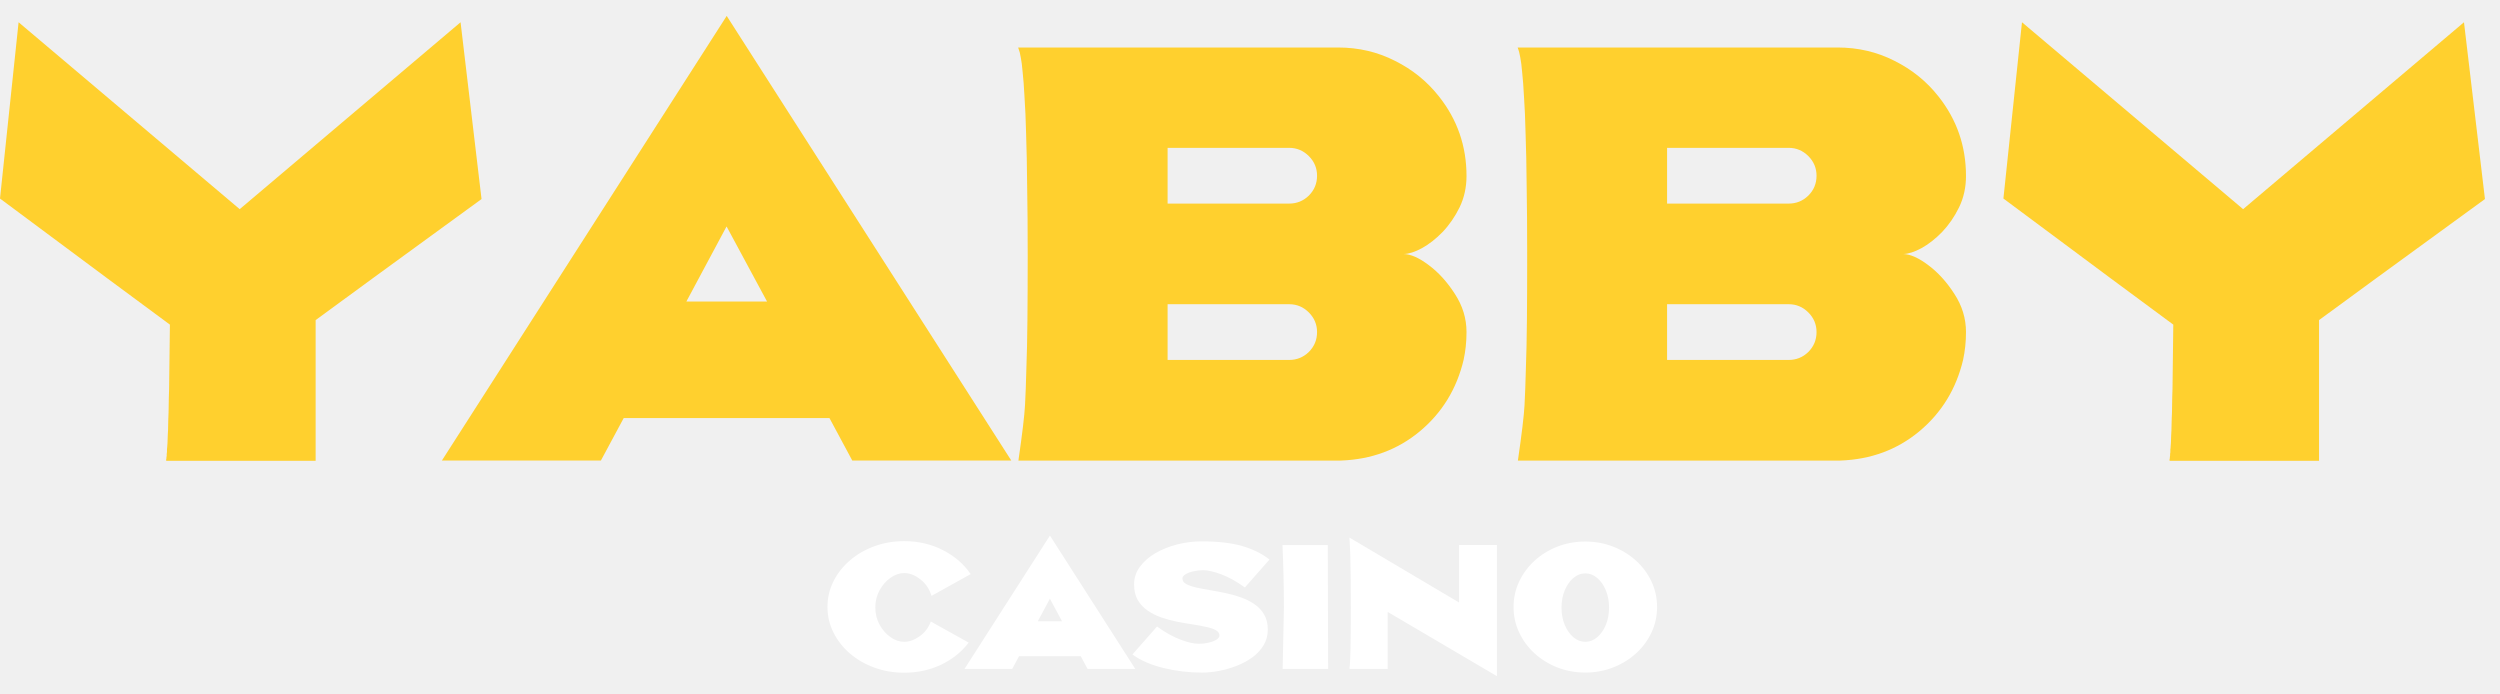
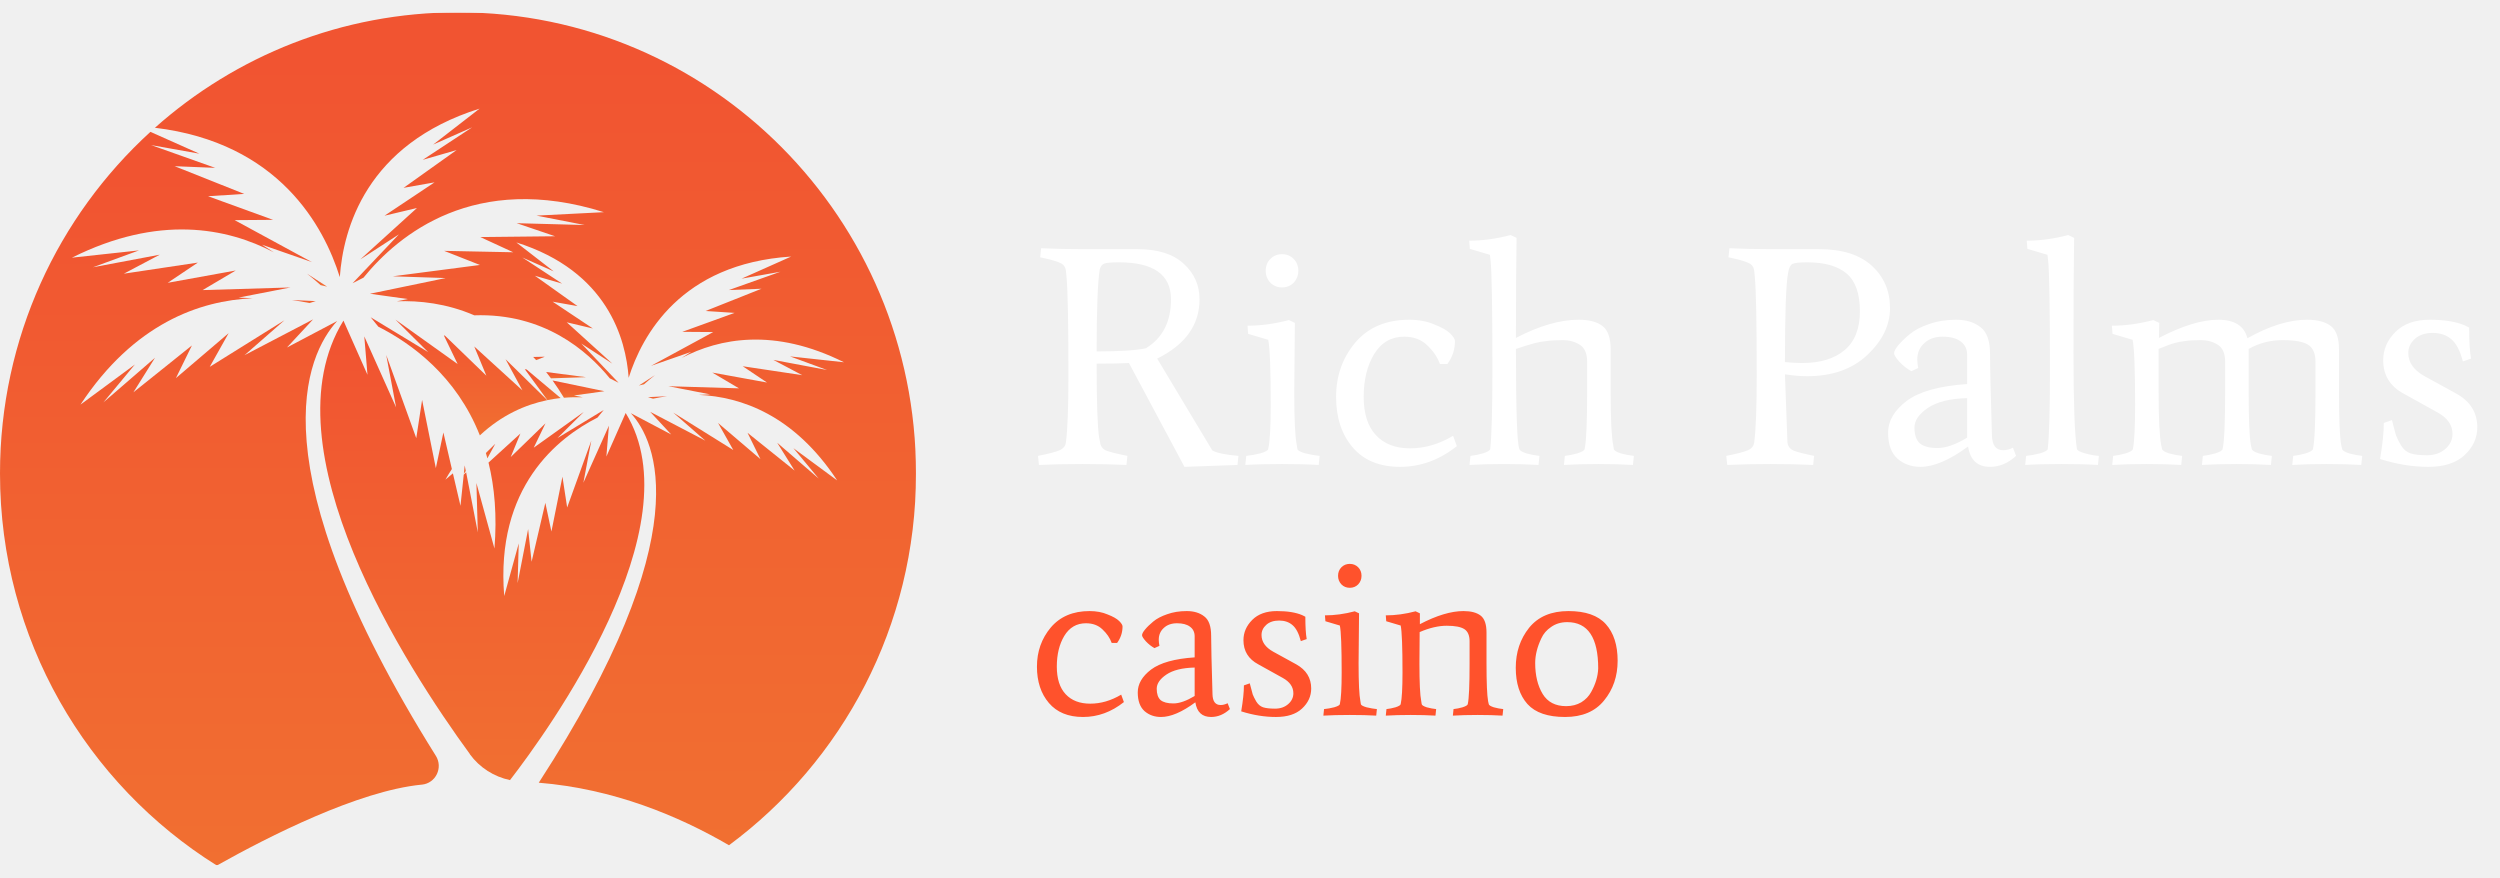
- <svg xmlns="http://www.w3.org/2000/svg" width="101" height="28" viewBox="0 0 101 28" fill="none">
-   <g clip-path="url(#clip0_8923_108652)">
-     <path d="M12.752 18.616H6.714C6.714 18.609 6.714 18.599 6.714 18.584C6.714 18.57 6.714 18.559 6.714 18.552C6.721 18.538 6.724 18.524 6.724 18.509C6.724 18.495 6.724 18.481 6.724 18.466C6.732 18.445 6.735 18.424 6.735 18.402C6.735 18.381 6.735 18.359 6.735 18.338C6.742 18.309 6.746 18.28 6.746 18.252C6.746 18.223 6.746 18.191 6.746 18.155C6.753 18.12 6.757 18.08 6.757 18.037C6.757 17.994 6.76 17.948 6.767 17.898L6.778 17.576L6.789 17.383L6.799 16.933L6.81 16.665L6.821 16.053L6.832 15.71L6.864 13.115C5.763 12.307 3.475 10.609 0 8.021L0.751 0.899L9.684 8.45L18.607 0.899L19.454 8.042C15.915 10.616 13.681 12.246 12.752 12.932V18.616Z" fill="#FFD02E" />
-     <path d="M40.856 18.606H34.432L33.51 16.89H25.198L24.276 18.606H17.852L29.359 0.643L40.856 18.606ZM30.989 12.182L29.359 9.158H29.348L27.729 12.182H30.989Z" fill="#FFD02E" />
-     <path d="M54.163 18.607H41.144C41.301 17.52 41.39 16.773 41.411 16.365C41.433 15.957 41.451 15.471 41.465 14.906C41.487 14.342 41.501 13.68 41.508 12.922C41.515 12.165 41.519 11.299 41.519 10.327C41.519 9.262 41.512 8.325 41.497 7.517C41.49 6.702 41.476 6.001 41.455 5.415C41.44 4.822 41.419 4.321 41.39 3.914C41.369 3.506 41.344 3.174 41.315 2.916C41.294 2.659 41.268 2.462 41.24 2.326C41.219 2.183 41.183 2.048 41.133 1.919H54.056C54.885 1.919 55.65 2.098 56.351 2.455C57.059 2.806 57.652 3.285 58.131 3.892C58.875 4.829 59.247 5.901 59.247 7.11C59.247 7.567 59.154 7.989 58.968 8.375C58.782 8.754 58.553 9.087 58.281 9.373C58.01 9.651 57.731 9.869 57.445 10.027C57.166 10.177 56.923 10.256 56.715 10.263C57.002 10.27 57.338 10.42 57.724 10.713C58.117 11.006 58.468 11.392 58.775 11.871C59.089 12.351 59.247 12.865 59.247 13.416C59.247 13.809 59.207 14.184 59.129 14.542C58.85 15.714 58.26 16.676 57.359 17.427C56.466 18.17 55.4 18.564 54.163 18.607ZM52.082 14.542C52.39 14.542 52.654 14.435 52.876 14.22C53.098 13.998 53.209 13.73 53.209 13.416C53.209 13.108 53.098 12.844 52.876 12.622C52.654 12.4 52.39 12.29 52.082 12.29H47.171V14.542H52.082ZM52.082 8.225C52.39 8.225 52.654 8.118 52.876 7.903C53.098 7.682 53.209 7.414 53.209 7.099C53.209 6.792 53.098 6.527 52.876 6.305C52.654 6.084 52.39 5.973 52.082 5.973H47.171V8.225H52.082Z" fill="#FFD02E" />
-     <path d="M74.343 18.607H61.323C61.481 17.52 61.57 16.773 61.591 16.365C61.612 15.957 61.631 15.471 61.645 14.906C61.666 14.342 61.681 13.68 61.688 12.922C61.695 12.165 61.698 11.299 61.698 10.327C61.698 9.262 61.691 8.325 61.677 7.517C61.67 6.702 61.656 6.001 61.634 5.415C61.62 4.822 61.599 4.321 61.57 3.914C61.548 3.506 61.523 3.174 61.495 2.916C61.473 2.659 61.448 2.462 61.42 2.326C61.398 2.183 61.363 2.048 61.312 1.919H74.236C75.065 1.919 75.83 2.098 76.531 2.455C77.238 2.806 77.832 3.285 78.311 3.892C79.055 4.829 79.426 5.901 79.426 7.11C79.426 7.567 79.334 7.989 79.147 8.375C78.962 8.754 78.733 9.087 78.461 9.373C78.189 9.651 77.911 9.869 77.625 10.027C77.346 10.177 77.103 10.256 76.895 10.263C77.181 10.27 77.517 10.42 77.903 10.713C78.297 11.006 78.647 11.392 78.955 11.871C79.269 12.351 79.426 12.865 79.426 13.416C79.426 13.809 79.387 14.184 79.308 14.542C79.029 15.714 78.44 16.676 77.539 17.427C76.645 18.17 75.58 18.564 74.343 18.607ZM72.262 14.542C72.57 14.542 72.834 14.435 73.056 14.22C73.278 13.998 73.388 13.73 73.388 13.416C73.388 13.108 73.278 12.844 73.056 12.622C72.834 12.4 72.57 12.29 72.262 12.29H67.35V14.542H72.262ZM72.262 8.225C72.57 8.225 72.834 8.118 73.056 7.903C73.278 7.682 73.388 7.414 73.388 7.099C73.388 6.792 73.278 6.527 73.056 6.305C72.834 6.084 72.57 5.973 72.262 5.973H67.35V8.225H72.262Z" fill="#FFD02E" />
-     <path d="M93.689 18.616H87.651C87.651 18.609 87.651 18.599 87.651 18.584C87.651 18.57 87.651 18.559 87.651 18.552C87.658 18.538 87.662 18.524 87.662 18.509C87.662 18.495 87.662 18.481 87.662 18.466C87.669 18.445 87.672 18.424 87.672 18.402C87.672 18.381 87.672 18.359 87.672 18.338C87.68 18.309 87.683 18.28 87.683 18.252C87.683 18.223 87.683 18.191 87.683 18.155C87.691 18.12 87.694 18.08 87.694 18.037C87.694 17.994 87.697 17.948 87.705 17.898L87.716 17.576L87.726 17.383L87.737 16.933L87.748 16.665L87.758 16.053L87.769 15.71L87.801 13.115C86.7 12.307 84.412 10.609 80.938 8.021L81.688 0.899L90.622 8.45L99.545 0.899L100.392 8.042C96.853 10.616 94.618 12.246 93.689 12.932V18.616Z" fill="#FFD02E" />
-     <path d="M36.528 27.177C36.101 27.177 35.7 27.109 35.325 26.972C34.949 26.834 34.62 26.644 34.337 26.402C34.054 26.158 33.832 25.874 33.671 25.553C33.51 25.231 33.43 24.887 33.43 24.52C33.43 24.153 33.51 23.809 33.671 23.487C33.832 23.165 34.054 22.883 34.337 22.641C34.62 22.396 34.949 22.206 35.325 22.068C35.7 21.931 36.101 21.862 36.528 21.862C37.103 21.862 37.625 21.983 38.095 22.226C38.567 22.466 38.94 22.789 39.215 23.194L37.632 24.073C37.552 23.8 37.404 23.579 37.188 23.41C36.971 23.238 36.751 23.152 36.528 23.152C36.339 23.152 36.156 23.216 35.978 23.342C35.8 23.467 35.653 23.634 35.537 23.844C35.421 24.054 35.363 24.287 35.363 24.542C35.363 24.798 35.421 25.03 35.537 25.241C35.653 25.451 35.8 25.618 35.978 25.742C36.156 25.867 36.339 25.929 36.528 25.929C36.736 25.929 36.945 25.854 37.155 25.704C37.366 25.554 37.515 25.355 37.603 25.109L39.134 25.961C38.853 26.332 38.485 26.628 38.031 26.849C37.576 27.068 37.075 27.177 36.528 27.177Z" fill="white" />
-     <path d="M45.866 27.026H43.939L43.662 26.511H41.169L40.892 27.026H38.965L42.417 21.637L45.866 27.026ZM42.906 25.099L42.417 24.191H42.414L41.928 25.099H42.906Z" fill="white" />
-     <path d="M47.77 23.37C47.77 23.463 47.82 23.537 47.918 23.592C48.019 23.648 48.153 23.695 48.321 23.734C48.49 23.773 48.68 23.809 48.89 23.843C49.094 23.878 49.303 23.917 49.517 23.962C49.734 24.008 49.943 24.066 50.145 24.139C50.346 24.21 50.528 24.302 50.688 24.416C50.852 24.528 50.98 24.667 51.075 24.834C51.171 25 51.219 25.2 51.219 25.436C51.219 25.674 51.161 25.886 51.046 26.073C50.932 26.26 50.78 26.423 50.589 26.562C50.398 26.699 50.185 26.813 49.952 26.903C49.718 26.993 49.48 27.061 49.238 27.106C48.995 27.151 48.769 27.173 48.559 27.173C48.029 27.173 47.51 27.111 47.002 26.987C46.495 26.862 46.078 26.68 45.75 26.44L46.744 25.311C47.072 25.549 47.385 25.724 47.684 25.838C47.982 25.952 48.232 26.009 48.433 26.009C48.568 26.009 48.699 25.994 48.826 25.964C48.955 25.934 49.059 25.894 49.141 25.845C49.224 25.793 49.266 25.736 49.266 25.674C49.266 25.584 49.217 25.512 49.118 25.459C49.022 25.405 48.891 25.361 48.726 25.327C48.561 25.29 48.376 25.256 48.172 25.224C47.967 25.194 47.754 25.157 47.535 25.114C47.319 25.069 47.109 25.011 46.905 24.941C46.701 24.868 46.518 24.774 46.355 24.661C46.192 24.547 46.061 24.405 45.962 24.236C45.865 24.064 45.817 23.855 45.817 23.608C45.817 23.345 45.897 23.107 46.055 22.894C46.214 22.68 46.424 22.496 46.686 22.344C46.95 22.192 47.243 22.075 47.565 21.993C47.888 21.912 48.215 21.871 48.546 21.871C49.204 21.871 49.748 21.933 50.177 22.058C50.608 22.182 50.978 22.364 51.287 22.605L50.293 23.734C49.965 23.496 49.65 23.32 49.347 23.206C49.047 23.093 48.799 23.036 48.603 23.036C48.473 23.036 48.343 23.051 48.214 23.081C48.088 23.109 47.982 23.148 47.896 23.2C47.812 23.251 47.77 23.308 47.77 23.37Z" fill="white" />
-     <path d="M53.643 22.02L53.656 27.026H51.819C51.838 26.243 51.855 25.415 51.87 24.542C51.868 23.682 51.849 22.841 51.812 22.02H53.643Z" fill="white" />
-     <path d="M60.477 27.318L56.063 24.722V27.026H54.532L54.516 26.994V26.99C54.518 26.988 54.52 26.977 54.522 26.958C54.526 26.939 54.531 26.903 54.535 26.852L54.548 26.611L54.561 26.18L54.57 25.507L54.574 24.542C54.574 23.632 54.566 22.92 54.551 22.405C54.542 22.161 54.534 21.977 54.526 21.855L54.516 21.727H54.532L58.946 24.342V22.019H60.477V27.318Z" fill="white" />
-     <path d="M64.047 27.171C63.646 27.171 63.27 27.102 62.918 26.965C62.568 26.827 62.261 26.637 61.995 26.395C61.731 26.153 61.524 25.872 61.374 25.552C61.223 25.233 61.148 24.89 61.148 24.526C61.148 24.159 61.223 23.816 61.374 23.496C61.524 23.177 61.731 22.896 61.995 22.653C62.261 22.411 62.568 22.221 62.918 22.084C63.27 21.947 63.646 21.878 64.047 21.878C64.446 21.878 64.821 21.947 65.17 22.084C65.522 22.221 65.831 22.411 66.097 22.653C66.363 22.896 66.571 23.177 66.721 23.496C66.871 23.816 66.946 24.159 66.946 24.526C66.946 24.89 66.871 25.233 66.721 25.552C66.571 25.872 66.363 26.153 66.097 26.395C65.831 26.637 65.522 26.827 65.17 26.965C64.821 27.102 64.446 27.171 64.047 27.171ZM64.047 25.929C64.223 25.929 64.384 25.866 64.53 25.742C64.675 25.618 64.791 25.451 64.877 25.243C64.963 25.033 65.006 24.8 65.006 24.545C65.006 24.292 64.963 24.061 64.877 23.853C64.791 23.643 64.675 23.476 64.53 23.352C64.384 23.227 64.223 23.165 64.047 23.165C63.869 23.165 63.707 23.227 63.561 23.352C63.417 23.476 63.302 23.643 63.214 23.853C63.128 24.061 63.085 24.292 63.085 24.545C63.085 24.8 63.128 25.033 63.214 25.243C63.302 25.451 63.417 25.618 63.561 25.742C63.707 25.866 63.869 25.929 64.047 25.929Z" fill="white" />
+ <svg xmlns="http://www.w3.org/2000/svg" width="131" height="46" viewBox="0 0 131 46" fill="none">
+   <g clip-path="url(#clip0_9124_23096)">
+     <mask id="mask0_9124_23096" style="mask-type:luminance" maskUnits="userSpaceOnUse" x="0" y="0" width="48" height="46">
+       <path d="M47.994 0.646H0V45.353H47.994V0.646Z" fill="white" />
+     </mask>
+     <g mask="url(#mask0_9124_23096)">
+       <path d="M28.872 19.825L30.711 19.765L28.617 19.494C28.703 19.603 28.786 19.714 28.872 19.827V19.825Z" fill="url(#paint0_linear_9124_23096)" />
+       <path d="M27.588 19.358L27.5 19.346L28.683 20.966C28.918 20.919 29.15 20.882 29.376 20.857L27.588 19.356V19.358Z" fill="url(#paint1_linear_9124_23096)" />
+       <path d="M28.092 18.872L28.547 18.692L27.938 18.705C27.989 18.759 28.043 18.816 28.094 18.872H28.092Z" fill="url(#paint2_linear_9124_23096)" />
+       <path d="M19.831 17.122C21.55 17.992 23.915 19.699 25.144 22.815C26.298 21.738 27.537 21.203 28.678 20.968L26.491 18.823L27.375 20.456L24.851 18.155L25.485 19.686L23.31 17.583H23.261L23.981 19.077L20.72 16.747L22.436 18.451L19.422 16.624L19.828 17.122H19.831Z" fill="url(#paint3_linear_9124_23096)" />
+       <path d="M17.807 14.513C17.985 11.998 19.178 7.563 25.131 5.691L22.697 7.577L24.741 6.672L22.151 8.376L23.926 7.863L21.147 9.843L22.77 9.555L20.148 11.303L21.849 10.899L18.879 13.594L20.904 12.279L18.475 14.841L19.046 14.55C20.885 12.287 24.886 8.995 31.644 11.118L28.111 11.298L30.635 11.791L27.072 11.695L29.088 12.38L25.167 12.422L26.894 13.219L23.272 13.145L25.148 13.884L20.581 14.479L23.353 14.57L19.386 15.393L21.372 15.67L20.787 15.788C21.969 15.743 23.397 15.894 24.854 16.523C28.488 16.399 30.772 18.374 31.953 19.824L32.413 20.058L30.459 18L32.087 19.055L29.697 16.888L31.066 17.213L28.958 15.808L30.263 16.04L28.027 14.449L29.455 14.861L27.371 13.492L29.014 14.22L27.055 12.703C31.84 14.207 32.8 17.775 32.942 19.797C33.64 17.581 35.67 13.815 41.458 13.443L38.858 14.602L40.893 14.239L38.192 15.199L39.901 15.13L36.97 16.296L38.493 16.395L35.753 17.388L37.372 17.4L34.112 19.171L36.218 18.436L35.716 18.759C37.697 17.721 40.574 17.159 44.225 18.983L41.397 18.675L43.339 19.388L40.523 18.858L42.036 19.659L38.919 19.191L40.19 20.044L37.325 19.523L38.721 20.349L35.021 20.238L37.21 20.665L36.615 20.692C38.846 20.791 41.615 21.755 43.868 25.175L41.574 23.483L42.901 25.078L40.726 23.2L41.637 24.657L39.171 22.679L39.847 24.058L37.626 22.164L38.425 23.582L35.276 21.619L36.96 23.091L34.071 21.58L35.17 22.766L33.054 21.649C34.379 23.099 36.703 27.956 28.231 41.014C32.141 41.332 35.545 42.745 38.199 44.291C44.142 39.892 47.999 32.806 47.999 24.81C47.994 11.466 37.249 0.646 23.997 0.646C17.907 0.646 12.348 2.932 8.117 6.695C14.626 7.476 16.977 11.873 17.804 14.513H17.807Z" fill="url(#paint4_linear_9124_23096)" />
+       <path d="M28.953 19.936C29.156 20.219 29.357 20.522 29.551 20.843C29.898 20.813 30.231 20.808 30.545 20.818L30.075 20.722L31.671 20.5L28.953 19.936Z" fill="url(#paint5_linear_9124_23096)" />
+       <path d="M24.351 24.386L24.305 24.822L24.407 24.682L24.351 24.386Z" fill="url(#paint6_linear_9124_23096)" />
+       <path d="M24.621 39.522C25.135 40.227 25.889 40.7 26.724 40.878C28.715 38.301 36.463 27.603 32.785 21.641L31.774 23.924L31.908 22.306L30.569 25.295L30.985 23.088L29.719 26.592L29.472 24.979L28.894 27.852L28.576 26.348L27.856 29.437L27.674 27.724L27.123 30.554L27.182 28.473L26.421 31.232C25.953 25.519 29.222 22.938 31.308 21.882L31.636 21.483L29.212 22.953L30.591 21.584L27.968 23.458L28.583 22.183L26.761 23.949L27.27 22.716L25.598 24.24C25.916 25.532 26.049 27.021 25.909 28.742L24.964 25.31L25.037 27.896L24.425 24.747L24.3 24.871L24.129 26.506L23.732 24.804L23.338 25.135C23.448 24.94 23.563 24.757 23.678 24.577L23.233 22.662L22.838 24.53L22.118 20.955L21.812 22.96L20.238 18.601L20.755 21.345L19.089 17.627L19.256 19.639L17.997 16.801C13.869 23.492 21.308 34.975 24.621 39.512V39.522Z" fill="url(#paint7_linear_9124_23096)" />
+       <path d="M16.213 15.88L16.546 15.778L15.297 15.722C15.623 15.766 15.929 15.82 16.213 15.88Z" fill="url(#paint8_linear_9124_23096)" />
+       <path d="M25.461 23.739C25.488 23.83 25.515 23.924 25.539 24.018L25.951 23.256L25.461 23.737V23.739Z" fill="url(#paint9_linear_9124_23096)" />
+       <path d="M22.092 41.115H22.109C22.834 41.041 23.228 40.227 22.839 39.606C13.284 24.341 16.063 18.577 17.667 16.821L15.037 18.209L16.406 16.735L12.812 18.613L14.905 16.782L10.99 19.223L11.981 17.457L9.217 19.814L10.057 18.101L6.989 20.559L8.122 18.747L5.419 21.084L7.069 19.099L4.217 21.202C7.02 16.949 10.466 15.751 13.24 15.628L12.498 15.593L15.221 15.063L10.617 15.201L12.354 14.173L8.788 14.819L10.368 13.759L6.489 14.341L8.372 13.345L4.87 14.005L7.285 13.12L3.769 13.502C8.308 11.234 11.888 11.932 14.352 13.224L13.727 12.822L16.347 13.736L12.295 11.535L14.308 11.52L10.902 10.282L12.797 10.161L9.151 8.709L11.276 8.795L7.917 7.602L10.448 8.053L7.882 6.909C3.041 11.328 0 17.711 0 24.81C0 33.486 4.542 41.093 11.362 45.353C14.1 43.817 18.779 41.443 22.092 41.115Z" fill="url(#paint10_linear_9124_23096)" />
+       <path d="M33.748 20.137C33.92 19.982 34.111 19.819 34.321 19.656L33.477 20.201L33.748 20.137Z" fill="url(#paint11_linear_9124_23096)" />
+       <path d="M34.957 20.764L33.953 20.811L34.22 20.892C34.448 20.843 34.693 20.798 34.955 20.764H34.957Z" fill="url(#paint12_linear_9124_23096)" />
+       <path d="M17.139 15.019L16.086 14.341C16.348 14.543 16.585 14.745 16.799 14.94L17.136 15.019H17.139Z" fill="url(#paint13_linear_9124_23096)" />
+     </g>
+     <path d="M59.026 24.364C58.313 24.331 57.541 24.315 56.708 24.315C55.886 24.315 55.13 24.331 54.44 24.364L54.391 23.888C54.95 23.778 55.328 23.679 55.525 23.592C55.722 23.504 55.832 23.367 55.853 23.181C55.941 22.534 55.985 21.362 55.985 19.663C55.985 16.913 55.952 15.198 55.886 14.519L55.853 14.19C55.832 13.993 55.733 13.856 55.558 13.779C55.382 13.692 55.032 13.593 54.506 13.483L54.555 13.007C55.245 13.04 55.98 13.056 56.758 13.056H59.601C60.664 13.056 61.469 13.308 62.017 13.812C62.576 14.316 62.855 14.941 62.855 15.686C62.855 17.023 62.116 18.058 60.636 18.792L63.529 23.608C63.781 23.74 64.236 23.833 64.894 23.888L64.844 24.364L62.066 24.463L59.157 19.022C58.785 19.044 58.22 19.055 57.464 19.055C57.464 21.082 57.508 22.375 57.596 22.934L57.645 23.181C57.667 23.378 57.771 23.52 57.957 23.608C58.155 23.685 58.527 23.778 59.075 23.888L59.026 24.364ZM61.36 15.686C61.36 14.393 60.45 13.746 58.631 13.746C58.237 13.746 57.979 13.768 57.859 13.812C57.749 13.856 57.672 13.955 57.629 14.108C57.519 14.765 57.464 16.201 57.464 18.414C58.669 18.414 59.53 18.36 60.045 18.25C60.921 17.713 61.36 16.858 61.36 15.686ZM67.786 14.815C67.621 14.979 67.419 15.061 67.177 15.061C66.937 15.061 66.734 14.979 66.569 14.815C66.405 14.639 66.323 14.431 66.323 14.19C66.323 13.938 66.405 13.73 66.569 13.566C66.734 13.401 66.937 13.319 67.177 13.319C67.419 13.319 67.621 13.401 67.786 13.566C67.95 13.73 68.032 13.938 68.032 14.19C68.032 14.431 67.95 14.639 67.786 14.815ZM67.851 16.919L67.819 20.551C67.819 21.965 67.862 22.885 67.95 23.312L67.983 23.526C67.994 23.603 68.131 23.679 68.394 23.756C68.668 23.822 68.92 23.866 69.15 23.888L69.1 24.364C68.575 24.331 67.933 24.315 67.177 24.315C66.421 24.315 65.78 24.331 65.254 24.364L65.304 23.888C65.534 23.866 65.78 23.822 66.043 23.756C66.306 23.679 66.444 23.603 66.454 23.526C66.542 23.142 66.586 22.375 66.586 21.225C66.586 19.362 66.542 18.223 66.454 17.806L65.403 17.494L65.37 17.067C66.071 17.067 66.794 16.968 67.539 16.771L67.851 16.919ZM76.339 23.378C75.43 24.101 74.438 24.463 73.364 24.463C72.29 24.463 71.463 24.123 70.882 23.444C70.302 22.765 70.011 21.882 70.011 20.798C70.011 19.702 70.345 18.754 71.014 17.954C71.693 17.154 72.636 16.754 73.841 16.754C74.334 16.754 74.772 16.836 75.156 17.001C75.55 17.154 75.829 17.313 75.994 17.477C76.158 17.642 76.24 17.773 76.24 17.872C76.24 18.31 76.109 18.71 75.846 19.072H75.451C75.32 18.71 75.095 18.381 74.778 18.086C74.471 17.79 74.071 17.642 73.578 17.642C72.899 17.642 72.373 17.949 72 18.562C71.638 19.165 71.457 19.91 71.457 20.798C71.457 21.674 71.671 22.343 72.099 22.803C72.526 23.263 73.123 23.493 73.89 23.493C74.657 23.493 75.407 23.274 76.142 22.836L76.339 23.378ZM80.618 24.364C80.093 24.331 79.49 24.315 78.81 24.315C78.131 24.315 77.528 24.331 77.002 24.364L77.052 23.888C77.26 23.866 77.479 23.822 77.709 23.756C77.951 23.679 78.076 23.603 78.087 23.526C78.164 22.814 78.202 21.444 78.202 19.417C78.202 16.119 78.169 14.19 78.104 13.631L78.071 13.352L77.019 13.04L76.986 12.612C77.688 12.612 78.411 12.514 79.156 12.316L79.468 12.464C79.446 13.746 79.435 15.494 79.435 17.707C80.651 17.072 81.747 16.754 82.722 16.754C83.27 16.754 83.687 16.864 83.972 17.083C84.256 17.302 84.399 17.713 84.399 18.316V20.551C84.399 21.965 84.443 22.885 84.53 23.312L84.563 23.526C84.574 23.603 84.695 23.679 84.925 23.756C85.166 23.822 85.396 23.866 85.615 23.888L85.566 24.364C85.04 24.331 84.437 24.315 83.758 24.315C83.079 24.315 82.476 24.331 81.95 24.364L81.999 23.888C82.207 23.866 82.426 23.822 82.656 23.756C82.898 23.679 83.023 23.603 83.035 23.526C83.122 23.142 83.166 22.151 83.166 20.551V18.957C83.166 18.529 83.04 18.233 82.788 18.069C82.536 17.905 82.234 17.823 81.884 17.823C81.534 17.823 81.248 17.839 81.029 17.872C80.821 17.894 80.63 17.927 80.454 17.971C80.016 18.091 79.731 18.179 79.599 18.233L79.435 18.283C79.435 21.537 79.496 23.285 79.616 23.526C79.627 23.603 79.747 23.679 79.977 23.756C80.219 23.822 80.449 23.866 80.668 23.888L80.618 24.364ZM92.824 13.056H95.322C96.528 13.056 97.449 13.346 98.084 13.927C98.719 14.508 99.037 15.248 99.037 16.146C99.037 17.034 98.642 17.85 97.854 18.595C97.065 19.34 96.013 19.713 94.698 19.713C94.336 19.713 93.948 19.68 93.531 19.614L93.662 23.181C93.685 23.378 93.789 23.52 93.975 23.608C94.161 23.685 94.523 23.778 95.059 23.888L95.01 24.364C94.32 24.331 93.57 24.315 92.758 24.315C91.948 24.315 91.197 24.331 90.507 24.364L90.457 23.888C91.016 23.778 91.394 23.679 91.591 23.592C91.789 23.504 91.898 23.367 91.92 23.181C92.008 22.534 92.052 21.362 92.052 19.663C92.052 16.913 92.019 15.198 91.953 14.519L91.92 14.19C91.898 13.993 91.8 13.856 91.624 13.779C91.449 13.692 91.098 13.593 90.572 13.483L90.622 13.007C91.312 13.04 92.046 13.056 92.824 13.056ZM94.435 19.022C95.378 19.022 96.117 18.798 96.654 18.349C97.191 17.899 97.459 17.22 97.459 16.31C97.459 15.39 97.229 14.733 96.769 14.338C96.309 13.944 95.618 13.746 94.698 13.746C94.293 13.746 94.035 13.774 93.925 13.829C93.816 13.883 93.739 14.042 93.695 14.305C93.586 14.875 93.531 16.431 93.531 18.973C93.849 19.006 94.15 19.022 94.435 19.022ZM103.078 20.863C102.18 20.885 101.495 21.055 101.024 21.373C100.552 21.691 100.317 22.036 100.317 22.408C100.317 22.781 100.41 23.055 100.596 23.23C100.794 23.395 101.106 23.477 101.533 23.477C101.961 23.477 102.475 23.296 103.078 22.934V20.863ZM104.278 24.463C103.621 24.463 103.237 24.107 103.128 23.395C102.163 24.107 101.331 24.463 100.629 24.463C100.158 24.463 99.758 24.32 99.43 24.035C99.101 23.74 98.936 23.285 98.936 22.671C98.936 22.058 99.26 21.504 99.906 21.011C100.564 20.518 101.621 20.222 103.078 20.124V18.595C103.078 18.288 102.963 18.053 102.733 17.888C102.514 17.724 102.202 17.642 101.796 17.642C101.391 17.642 101.068 17.757 100.827 17.987C100.585 18.206 100.465 18.491 100.465 18.842C100.465 18.973 100.481 19.121 100.514 19.285L100.153 19.45C99.934 19.329 99.725 19.165 99.528 18.957C99.342 18.748 99.249 18.601 99.249 18.513C99.249 18.414 99.32 18.277 99.462 18.102C99.616 17.916 99.819 17.718 100.071 17.51C100.322 17.302 100.657 17.127 101.073 16.984C101.5 16.831 101.977 16.754 102.503 16.754C103.029 16.754 103.456 16.886 103.785 17.149C104.114 17.401 104.278 17.866 104.278 18.546C104.278 19.214 104.311 20.633 104.377 22.803C104.388 23.329 104.585 23.592 104.969 23.592C105.133 23.592 105.303 23.548 105.478 23.46L105.642 23.888C105.226 24.271 104.771 24.463 104.278 24.463ZM108.684 12.464C108.661 13.834 108.651 15.839 108.651 18.48C108.651 21.121 108.711 22.803 108.832 23.526C108.842 23.603 108.985 23.679 109.259 23.756C109.533 23.833 109.774 23.877 109.982 23.888L109.933 24.364C109.407 24.331 108.771 24.315 108.026 24.315C107.281 24.315 106.646 24.331 106.12 24.364L106.169 23.888C106.399 23.866 106.64 23.822 106.892 23.756C107.155 23.679 107.292 23.603 107.303 23.526C107.379 22.814 107.418 21.444 107.418 19.417C107.418 16.119 107.385 14.19 107.32 13.631L107.287 13.352L106.235 13.04L106.202 12.612C106.903 12.612 107.626 12.514 108.372 12.316L108.684 12.464ZM117.83 20.551C117.83 21.965 117.868 22.885 117.945 23.312L117.994 23.526C118.005 23.603 118.126 23.679 118.356 23.756C118.597 23.822 118.827 23.866 119.046 23.888L118.997 24.364C118.471 24.331 117.868 24.315 117.189 24.315C116.51 24.315 115.907 24.331 115.381 24.364L115.43 23.888C115.638 23.866 115.857 23.822 116.087 23.756C116.329 23.679 116.455 23.603 116.465 23.526C116.554 23.142 116.597 22.151 116.597 20.551V18.957C116.597 18.529 116.471 18.233 116.219 18.069C115.967 17.905 115.666 17.823 115.315 17.823C114.964 17.823 114.69 17.839 114.493 17.872C114.296 17.894 114.121 17.927 113.967 17.971C113.759 18.025 113.474 18.129 113.112 18.283V20.551C113.112 21.91 113.156 22.83 113.244 23.312L113.293 23.526C113.304 23.603 113.425 23.679 113.655 23.756C113.896 23.822 114.126 23.866 114.345 23.888L114.296 24.364C113.77 24.331 113.168 24.315 112.488 24.315C111.809 24.315 111.206 24.331 110.68 24.364L110.729 23.888C110.938 23.866 111.157 23.822 111.387 23.756C111.628 23.679 111.754 23.603 111.765 23.526C111.842 23.142 111.88 22.375 111.88 21.225C111.88 19.362 111.836 18.223 111.748 17.806L110.696 17.494L110.663 17.067C111.365 17.067 112.088 16.968 112.833 16.771L113.145 16.919C113.135 17.192 113.129 17.456 113.129 17.707C114.345 17.072 115.381 16.754 116.235 16.754C117.09 16.754 117.6 17.078 117.764 17.724C118.914 17.078 119.956 16.754 120.887 16.754C121.435 16.754 121.851 16.864 122.136 17.083C122.421 17.302 122.563 17.713 122.563 18.316V20.551C122.563 21.965 122.602 22.885 122.678 23.312L122.728 23.526C122.739 23.603 122.859 23.679 123.089 23.756C123.331 23.822 123.561 23.866 123.78 23.888L123.73 24.364C123.204 24.331 122.602 24.315 121.922 24.315C121.243 24.315 120.64 24.331 120.114 24.364L120.164 23.888C120.372 23.866 120.591 23.822 120.821 23.756C121.062 23.679 121.189 23.603 121.199 23.526C121.287 23.142 121.331 22.151 121.331 20.551V18.957C121.331 18.529 121.205 18.233 120.953 18.069C120.701 17.905 120.252 17.823 119.605 17.823C118.97 17.823 118.378 17.976 117.83 18.283V20.551ZM129.152 17.05L129.382 17.165C129.382 17.877 129.415 18.42 129.481 18.792L129.054 18.94C128.912 18.381 128.709 17.992 128.446 17.773C128.194 17.554 127.87 17.445 127.476 17.445C127.081 17.445 126.769 17.549 126.539 17.757C126.309 17.965 126.194 18.212 126.194 18.497C126.194 18.99 126.479 19.395 127.048 19.713L128.725 20.633C129.448 21.039 129.81 21.625 129.81 22.392C129.81 22.951 129.586 23.438 129.136 23.855C128.698 24.26 128.068 24.463 127.246 24.463C126.424 24.463 125.58 24.326 124.715 24.052C124.846 23.285 124.912 22.655 124.912 22.162L125.339 22.014C125.438 22.408 125.509 22.677 125.553 22.819C125.608 22.962 125.695 23.137 125.816 23.345C125.947 23.553 126.112 23.69 126.309 23.756C126.506 23.822 126.797 23.855 127.18 23.855C127.564 23.855 127.881 23.745 128.133 23.526C128.386 23.307 128.511 23.044 128.511 22.737C128.511 22.277 128.254 21.904 127.739 21.619L125.964 20.633C125.24 20.25 124.879 19.663 124.879 18.875C124.879 18.316 125.093 17.823 125.52 17.395C125.947 16.968 126.545 16.754 127.311 16.754C128.079 16.754 128.692 16.853 129.152 17.05Z" fill="white" />
+     <path d="M58.892 36.789C58.237 37.31 57.523 37.57 56.75 37.57C55.977 37.57 55.381 37.326 54.963 36.837C54.545 36.348 54.336 35.712 54.336 34.931C54.336 34.142 54.577 33.46 55.058 32.884C55.547 32.308 56.225 32.02 57.093 32.02C57.448 32.02 57.764 32.079 58.04 32.198C58.324 32.308 58.525 32.423 58.644 32.541C58.762 32.659 58.821 32.754 58.821 32.825C58.821 33.141 58.726 33.428 58.537 33.689H58.253C58.158 33.428 57.997 33.192 57.768 32.979C57.547 32.766 57.259 32.659 56.904 32.659C56.415 32.659 56.036 32.88 55.768 33.322C55.508 33.756 55.377 34.292 55.377 34.931C55.377 35.563 55.531 36.044 55.839 36.375C56.147 36.706 56.577 36.872 57.129 36.872C57.681 36.872 58.221 36.714 58.75 36.399L58.892 36.789ZM62.6 34.979C61.953 34.995 61.46 35.117 61.121 35.346C60.782 35.574 60.612 35.823 60.612 36.091C60.612 36.359 60.679 36.557 60.813 36.683C60.956 36.801 61.18 36.86 61.488 36.86C61.796 36.86 62.166 36.73 62.6 36.47V34.979ZM63.464 37.57C62.991 37.57 62.715 37.314 62.636 36.801C61.942 37.314 61.342 37.57 60.837 37.57C60.498 37.57 60.21 37.468 59.973 37.263C59.737 37.05 59.618 36.722 59.618 36.281C59.618 35.839 59.851 35.44 60.316 35.085C60.79 34.73 61.551 34.517 62.6 34.446V33.346C62.6 33.125 62.518 32.955 62.352 32.837C62.194 32.718 61.969 32.659 61.677 32.659C61.386 32.659 61.153 32.742 60.979 32.908C60.806 33.066 60.719 33.271 60.719 33.523C60.719 33.618 60.731 33.724 60.754 33.843L60.494 33.961C60.336 33.874 60.186 33.756 60.044 33.606C59.91 33.456 59.843 33.35 59.843 33.286C59.843 33.215 59.894 33.117 59.997 32.991C60.107 32.856 60.253 32.715 60.435 32.565C60.616 32.415 60.857 32.288 61.157 32.186C61.464 32.075 61.808 32.02 62.186 32.02C62.565 32.02 62.873 32.115 63.109 32.304C63.346 32.486 63.464 32.821 63.464 33.31C63.464 33.791 63.488 34.813 63.535 36.375C63.543 36.754 63.685 36.943 63.961 36.943C64.08 36.943 64.202 36.912 64.328 36.849L64.447 37.156C64.147 37.432 63.819 37.57 63.464 37.57ZM68.234 32.233L68.4 32.316C68.4 32.829 68.423 33.219 68.471 33.488L68.163 33.594C68.06 33.192 67.914 32.912 67.725 32.754C67.543 32.596 67.311 32.517 67.027 32.517C66.743 32.517 66.518 32.592 66.352 32.742C66.186 32.892 66.104 33.069 66.104 33.275C66.104 33.63 66.309 33.922 66.719 34.15L67.926 34.813C68.447 35.105 68.707 35.527 68.707 36.079C68.707 36.482 68.546 36.833 68.222 37.133C67.906 37.425 67.453 37.57 66.861 37.57C66.269 37.57 65.662 37.472 65.039 37.275C65.133 36.722 65.181 36.269 65.181 35.914L65.488 35.807C65.559 36.091 65.611 36.285 65.642 36.387C65.682 36.49 65.745 36.616 65.832 36.766C65.926 36.916 66.044 37.014 66.186 37.062C66.329 37.109 66.538 37.133 66.814 37.133C67.09 37.133 67.319 37.054 67.5 36.896C67.682 36.738 67.772 36.549 67.772 36.328C67.772 35.996 67.587 35.728 67.216 35.523L65.938 34.813C65.417 34.537 65.157 34.115 65.157 33.547C65.157 33.145 65.311 32.789 65.618 32.482C65.926 32.174 66.356 32.02 66.908 32.02C67.461 32.02 67.903 32.091 68.234 32.233ZM71.167 30.624C71.048 30.742 70.903 30.801 70.729 30.801C70.555 30.801 70.409 30.742 70.291 30.624C70.173 30.498 70.114 30.348 70.114 30.174C70.114 29.993 70.173 29.843 70.291 29.724C70.409 29.606 70.555 29.547 70.729 29.547C70.903 29.547 71.048 29.606 71.167 29.724C71.285 29.843 71.344 29.993 71.344 30.174C71.344 30.348 71.285 30.498 71.167 30.624ZM71.214 32.139L71.19 34.754C71.19 35.772 71.222 36.434 71.285 36.742L71.309 36.896C71.317 36.951 71.415 37.006 71.605 37.062C71.802 37.109 71.983 37.141 72.149 37.156L72.114 37.499C71.735 37.476 71.273 37.464 70.729 37.464C70.184 37.464 69.723 37.476 69.344 37.499L69.38 37.156C69.546 37.141 69.723 37.109 69.912 37.062C70.102 37.006 70.2 36.951 70.208 36.896C70.271 36.62 70.303 36.068 70.303 35.239C70.303 33.898 70.271 33.077 70.208 32.778L69.451 32.553L69.427 32.245C69.932 32.245 70.453 32.174 70.989 32.032L71.214 32.139ZM74.39 33.121L74.378 34.754C74.378 35.772 74.41 36.434 74.473 36.742L74.497 36.896C74.505 36.951 74.591 37.006 74.757 37.062C74.931 37.109 75.096 37.141 75.254 37.156L75.219 37.499C74.84 37.476 74.406 37.464 73.917 37.464C73.428 37.464 72.994 37.476 72.615 37.499L72.651 37.156C72.8 37.141 72.958 37.109 73.124 37.062C73.298 37.006 73.388 36.951 73.396 36.896C73.459 36.62 73.491 36.068 73.491 35.239C73.491 33.898 73.459 33.077 73.396 32.778L72.639 32.553L72.615 32.245C73.12 32.245 73.641 32.174 74.177 32.032L74.402 32.139V32.707C75.278 32.249 76.039 32.02 76.686 32.02C77.081 32.02 77.38 32.099 77.585 32.257C77.791 32.415 77.893 32.711 77.893 33.145V34.754C77.893 35.772 77.921 36.434 77.976 36.742L78.011 36.896C78.019 36.951 78.106 37.006 78.272 37.062C78.445 37.109 78.611 37.141 78.769 37.156L78.733 37.499C78.355 37.476 77.921 37.464 77.432 37.464C76.942 37.464 76.509 37.476 76.13 37.499L76.165 37.156C76.315 37.141 76.473 37.109 76.639 37.062C76.812 37.006 76.903 36.951 76.911 36.896C76.974 36.62 77.006 35.906 77.006 34.754V33.606C77.006 33.298 76.915 33.085 76.733 32.967C76.552 32.849 76.244 32.789 75.81 32.789C75.376 32.789 74.903 32.9 74.39 33.121ZM82.124 32.6C81.801 32.6 81.521 32.683 81.284 32.849C81.048 33.006 80.874 33.208 80.764 33.452C80.551 33.902 80.444 34.332 80.444 34.742C80.444 35.389 80.574 35.929 80.835 36.363C81.095 36.789 81.505 37.002 82.065 37.002C82.365 37.002 82.629 36.935 82.858 36.801C83.087 36.659 83.261 36.478 83.379 36.257C83.608 35.847 83.73 35.436 83.746 35.026C83.746 33.409 83.205 32.6 82.124 32.6ZM82.184 32.02C83.083 32.02 83.738 32.249 84.148 32.707C84.558 33.164 84.764 33.803 84.764 34.624C84.764 35.436 84.527 36.131 84.053 36.706C83.588 37.282 82.906 37.57 82.006 37.57C81.107 37.57 80.452 37.346 80.042 36.896C79.632 36.438 79.426 35.803 79.426 34.991C79.426 34.178 79.659 33.48 80.125 32.896C80.598 32.312 81.284 32.02 82.184 32.02Z" fill="#FF522C" />
  </g>
  <defs>
-     <clipPath id="clip0_8923_108652">
-       <rect width="100.692" height="26.714" fill="white" transform="translate(0 0.642578)" />
+     <linearGradient id="paint0_linear_9124_23096" x1="29.664" y1="19.514" x2="29.664" y2="19.896" gradientUnits="userSpaceOnUse">
+       <stop stop-color="#F15431" />
+       <stop offset="1" stop-color="#F17531" />
+     </linearGradient>
+     <linearGradient id="paint1_linear_9124_23096" x1="28.438" y1="19.44" x2="28.438" y2="21.301" gradientUnits="userSpaceOnUse">
+       <stop stop-color="#F15431" />
+       <stop offset="1" stop-color="#F17531" />
+     </linearGradient>
+     <linearGradient id="paint2_linear_9124_23096" x1="28.242" y1="18.703" x2="28.242" y2="18.91" gradientUnits="userSpaceOnUse">
+       <stop stop-color="#F15431" />
+       <stop offset="1" stop-color="#F17531" />
+     </linearGradient>
+     <linearGradient id="paint3_linear_9124_23096" x1="24.05" y1="16.984" x2="24.05" y2="24.099" gradientUnits="userSpaceOnUse">
+       <stop stop-color="#F15431" />
+       <stop offset="1" stop-color="#F17531" />
+     </linearGradient>
+     <linearGradient id="paint4_linear_9124_23096" x1="28.058" y1="3.186" x2="28.058" y2="53.337" gradientUnits="userSpaceOnUse">
+       <stop stop-color="#F15431" />
+       <stop offset="1" stop-color="#F17531" />
+     </linearGradient>
+     <linearGradient id="paint5_linear_9124_23096" x1="30.312" y1="19.988" x2="30.312" y2="21.031" gradientUnits="userSpaceOnUse">
+       <stop stop-color="#F15431" />
+       <stop offset="1" stop-color="#F17531" />
+     </linearGradient>
+     <linearGradient id="paint6_linear_9124_23096" x1="24.356" y1="24.411" x2="24.356" y2="24.913" gradientUnits="userSpaceOnUse">
+       <stop stop-color="#F15431" />
+       <stop offset="1" stop-color="#F17531" />
+     </linearGradient>
+     <linearGradient id="paint7_linear_9124_23096" x1="25.271" y1="18.202" x2="25.271" y2="45.868" gradientUnits="userSpaceOnUse">
+       <stop stop-color="#F15431" />
+       <stop offset="1" stop-color="#F17531" />
+     </linearGradient>
+     <linearGradient id="paint8_linear_9124_23096" x1="15.921" y1="15.731" x2="15.921" y2="15.912" gradientUnits="userSpaceOnUse">
+       <stop stop-color="#F15431" />
+       <stop offset="1" stop-color="#F17531" />
+     </linearGradient>
+     <linearGradient id="paint9_linear_9124_23096" x1="25.706" y1="23.3" x2="25.706" y2="24.176" gradientUnits="userSpaceOnUse">
+       <stop stop-color="#F15431" />
+       <stop offset="1" stop-color="#F17531" />
+     </linearGradient>
+     <linearGradient id="paint10_linear_9124_23096" x1="11.496" y1="9.146" x2="11.496" y2="53.322" gradientUnits="userSpaceOnUse">
+       <stop stop-color="#F15431" />
+       <stop offset="1" stop-color="#F17531" />
+     </linearGradient>
+     <linearGradient id="paint11_linear_9124_23096" x1="33.899" y1="19.688" x2="33.899" y2="20.314" gradientUnits="userSpaceOnUse">
+       <stop stop-color="#F15431" />
+       <stop offset="1" stop-color="#F17531" />
+     </linearGradient>
+     <linearGradient id="paint12_linear_9124_23096" x1="34.455" y1="20.771" x2="34.455" y2="20.919" gradientUnits="userSpaceOnUse">
+       <stop stop-color="#F15431" />
+       <stop offset="1" stop-color="#F17531" />
+     </linearGradient>
+     <linearGradient id="paint13_linear_9124_23096" x1="16.612" y1="14.38" x2="16.612" y2="15.159" gradientUnits="userSpaceOnUse">
+       <stop stop-color="#F15431" />
+       <stop offset="1" stop-color="#F17531" />
+     </linearGradient>
+     <clipPath id="clip0_9124_23096">
+       <rect width="130.833" height="44.707" fill="white" transform="translate(0 0.646484)" />
    </clipPath>
  </defs>
</svg>
